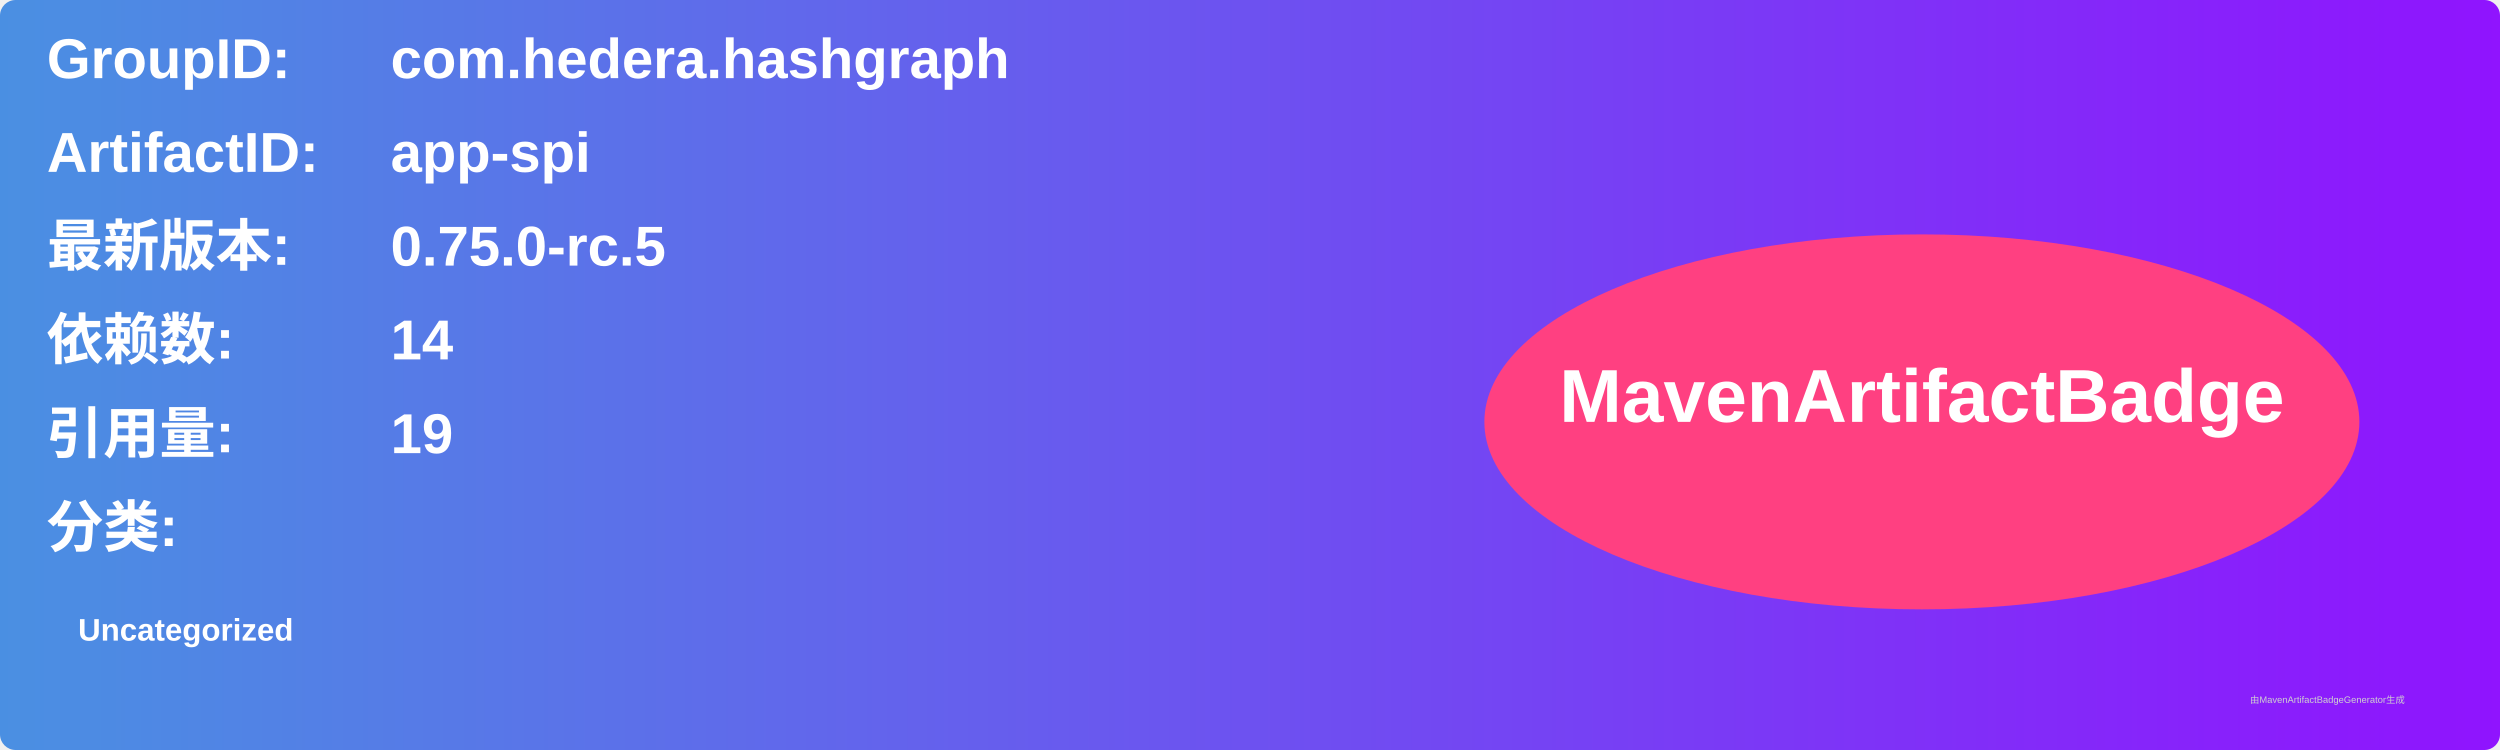
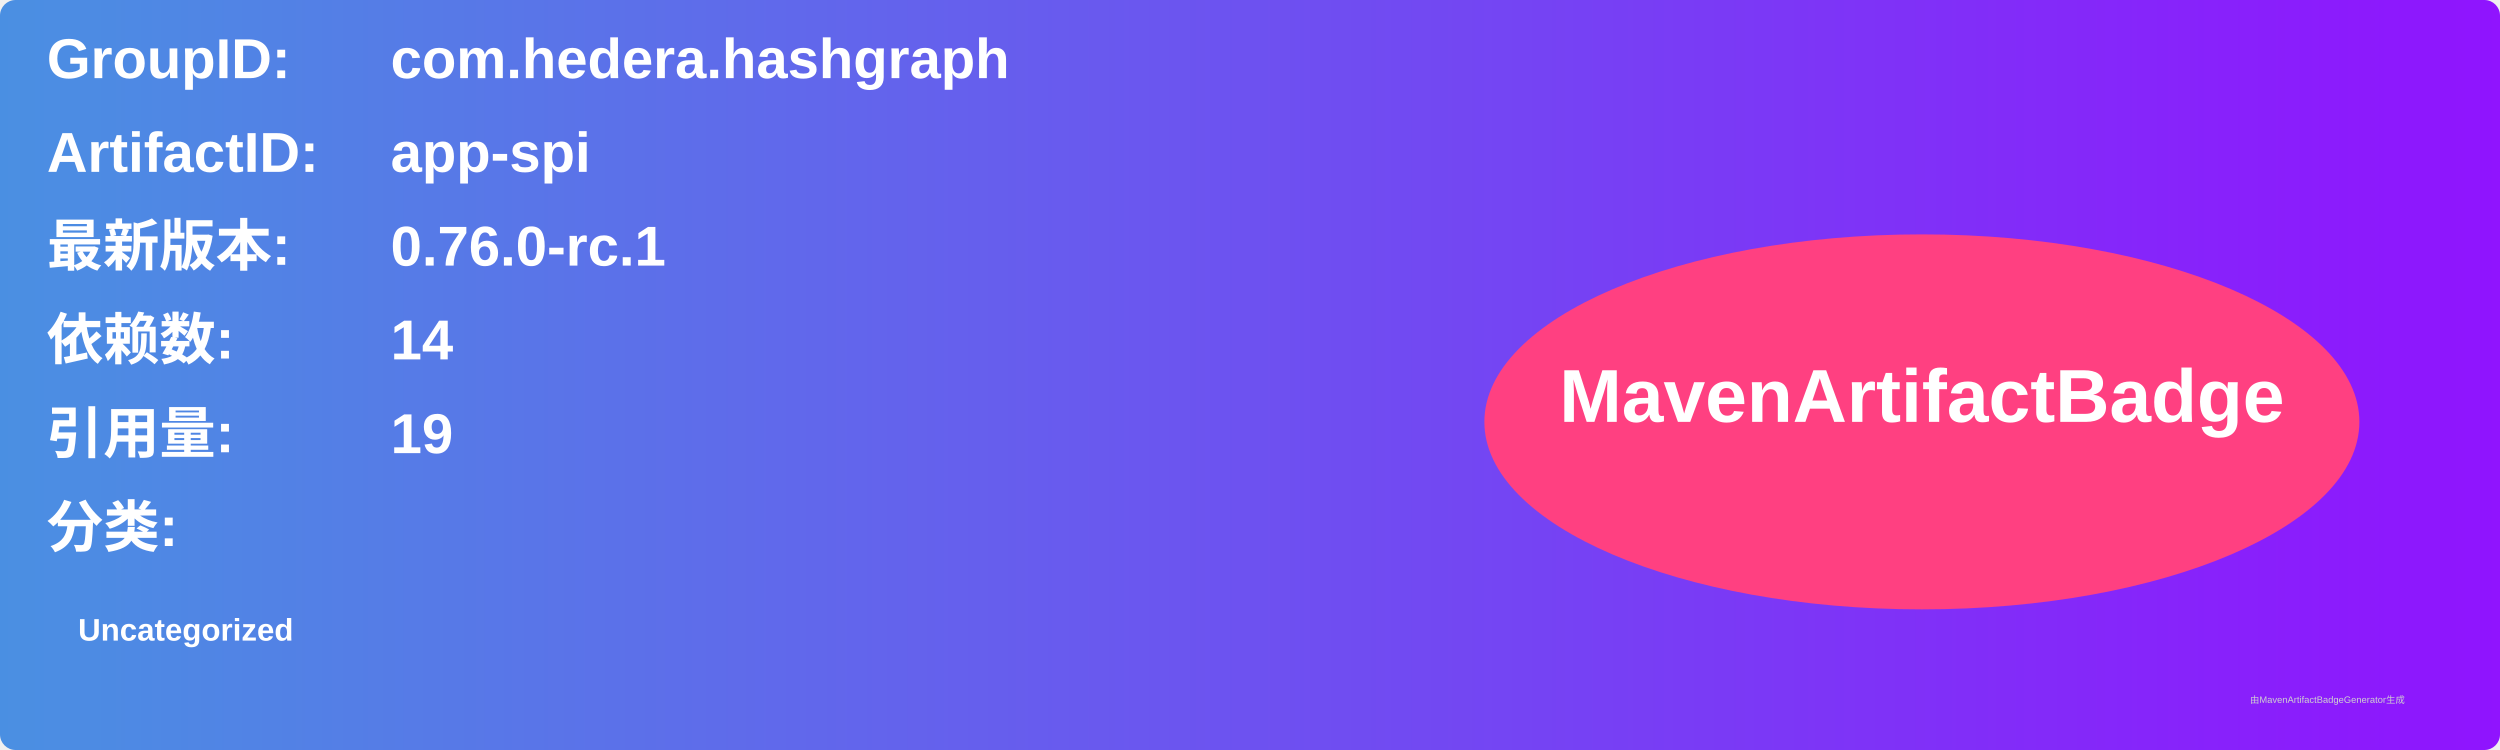
<svg xmlns="http://www.w3.org/2000/svg" width="800" height="240" viewBox="0 0 800 240">
  <linearGradient id="grad" x1="0%" y1="0%" x2="100%" y2="0%">
    <stop offset="0%" stop-color="#4a90e2" />
    <stop offset="100%" stop-color="#9013fe" />
  </linearGradient>
  <rect width="100%" height="100%" rx="5" ry="5" fill="url(#grad)" />
  <g transform="translate(15, 15)">
    <text x="0" y="10" font-family="Arial" font-size="18" fill="white" font-weight="bold" width="260">GroupID:</text>
    <text x="110" y="10" font-family="Arial" font-size="18" fill="white" font-weight="bold" width="460">com.hedera.hashgraph</text>
    <text x="0" y="40" font-family="Arial" font-size="18" fill="white" font-weight="bold" width="260">ArtifactID:</text>
    <text x="110" y="40" font-family="Arial" font-size="18" fill="white" font-weight="bold" width="460">app-spi</text>
    <text x="0" y="70" font-family="Arial" font-size="18" fill="white" font-weight="bold">最新版本:</text>
    <text x="110" y="70" font-family="Arial" font-size="18" fill="white" font-weight="bold">
-       <tspan font-weight="bold">0.75.0-rc.5</tspan>
+       <tspan font-weight="bold">0.76.0-rc.1</tspan>
    </text>
    <text x="0" y="100" font-family="Arial" font-size="18" fill="white" font-weight="bold">依赖数: </text>
    <text x="110" y="100" font-family="Arial" font-size="18" fill="white">
      <tspan font-weight="bold">14</tspan>
    </text>
    <text x="0" y="130" font-family="Arial" font-size="18" fill="white" font-weight="bold">引用量: </text>
    <text x="110" y="130" font-family="Arial" font-size="18" fill="white">
      <tspan font-weight="bold">19</tspan>
    </text>
    <text x="0" y="160" font-family="Arial" font-size="18" fill="white" font-weight="bold">分类:</text>
    <text x="10" y="190" font-family="Arial" font-size="10" fill="white">
      <tspan font-weight="bold">Uncategorized</tspan>
    </text>
    <ellipse cx="600" cy="120" rx="140" ry="60" fill="#ff4081" />
    <text x="600" y="120" text-anchor="middle" font-family="Arial" font-size="24" fill="white" font-weight="bold">MavenArtifactBadge</text>
  </g>
  <text x="720" y="225" font-family="Arial" font-size="3" fill="#d0d0d0">由MavenArtifactBadgeGenerator生成</text>
</svg>
